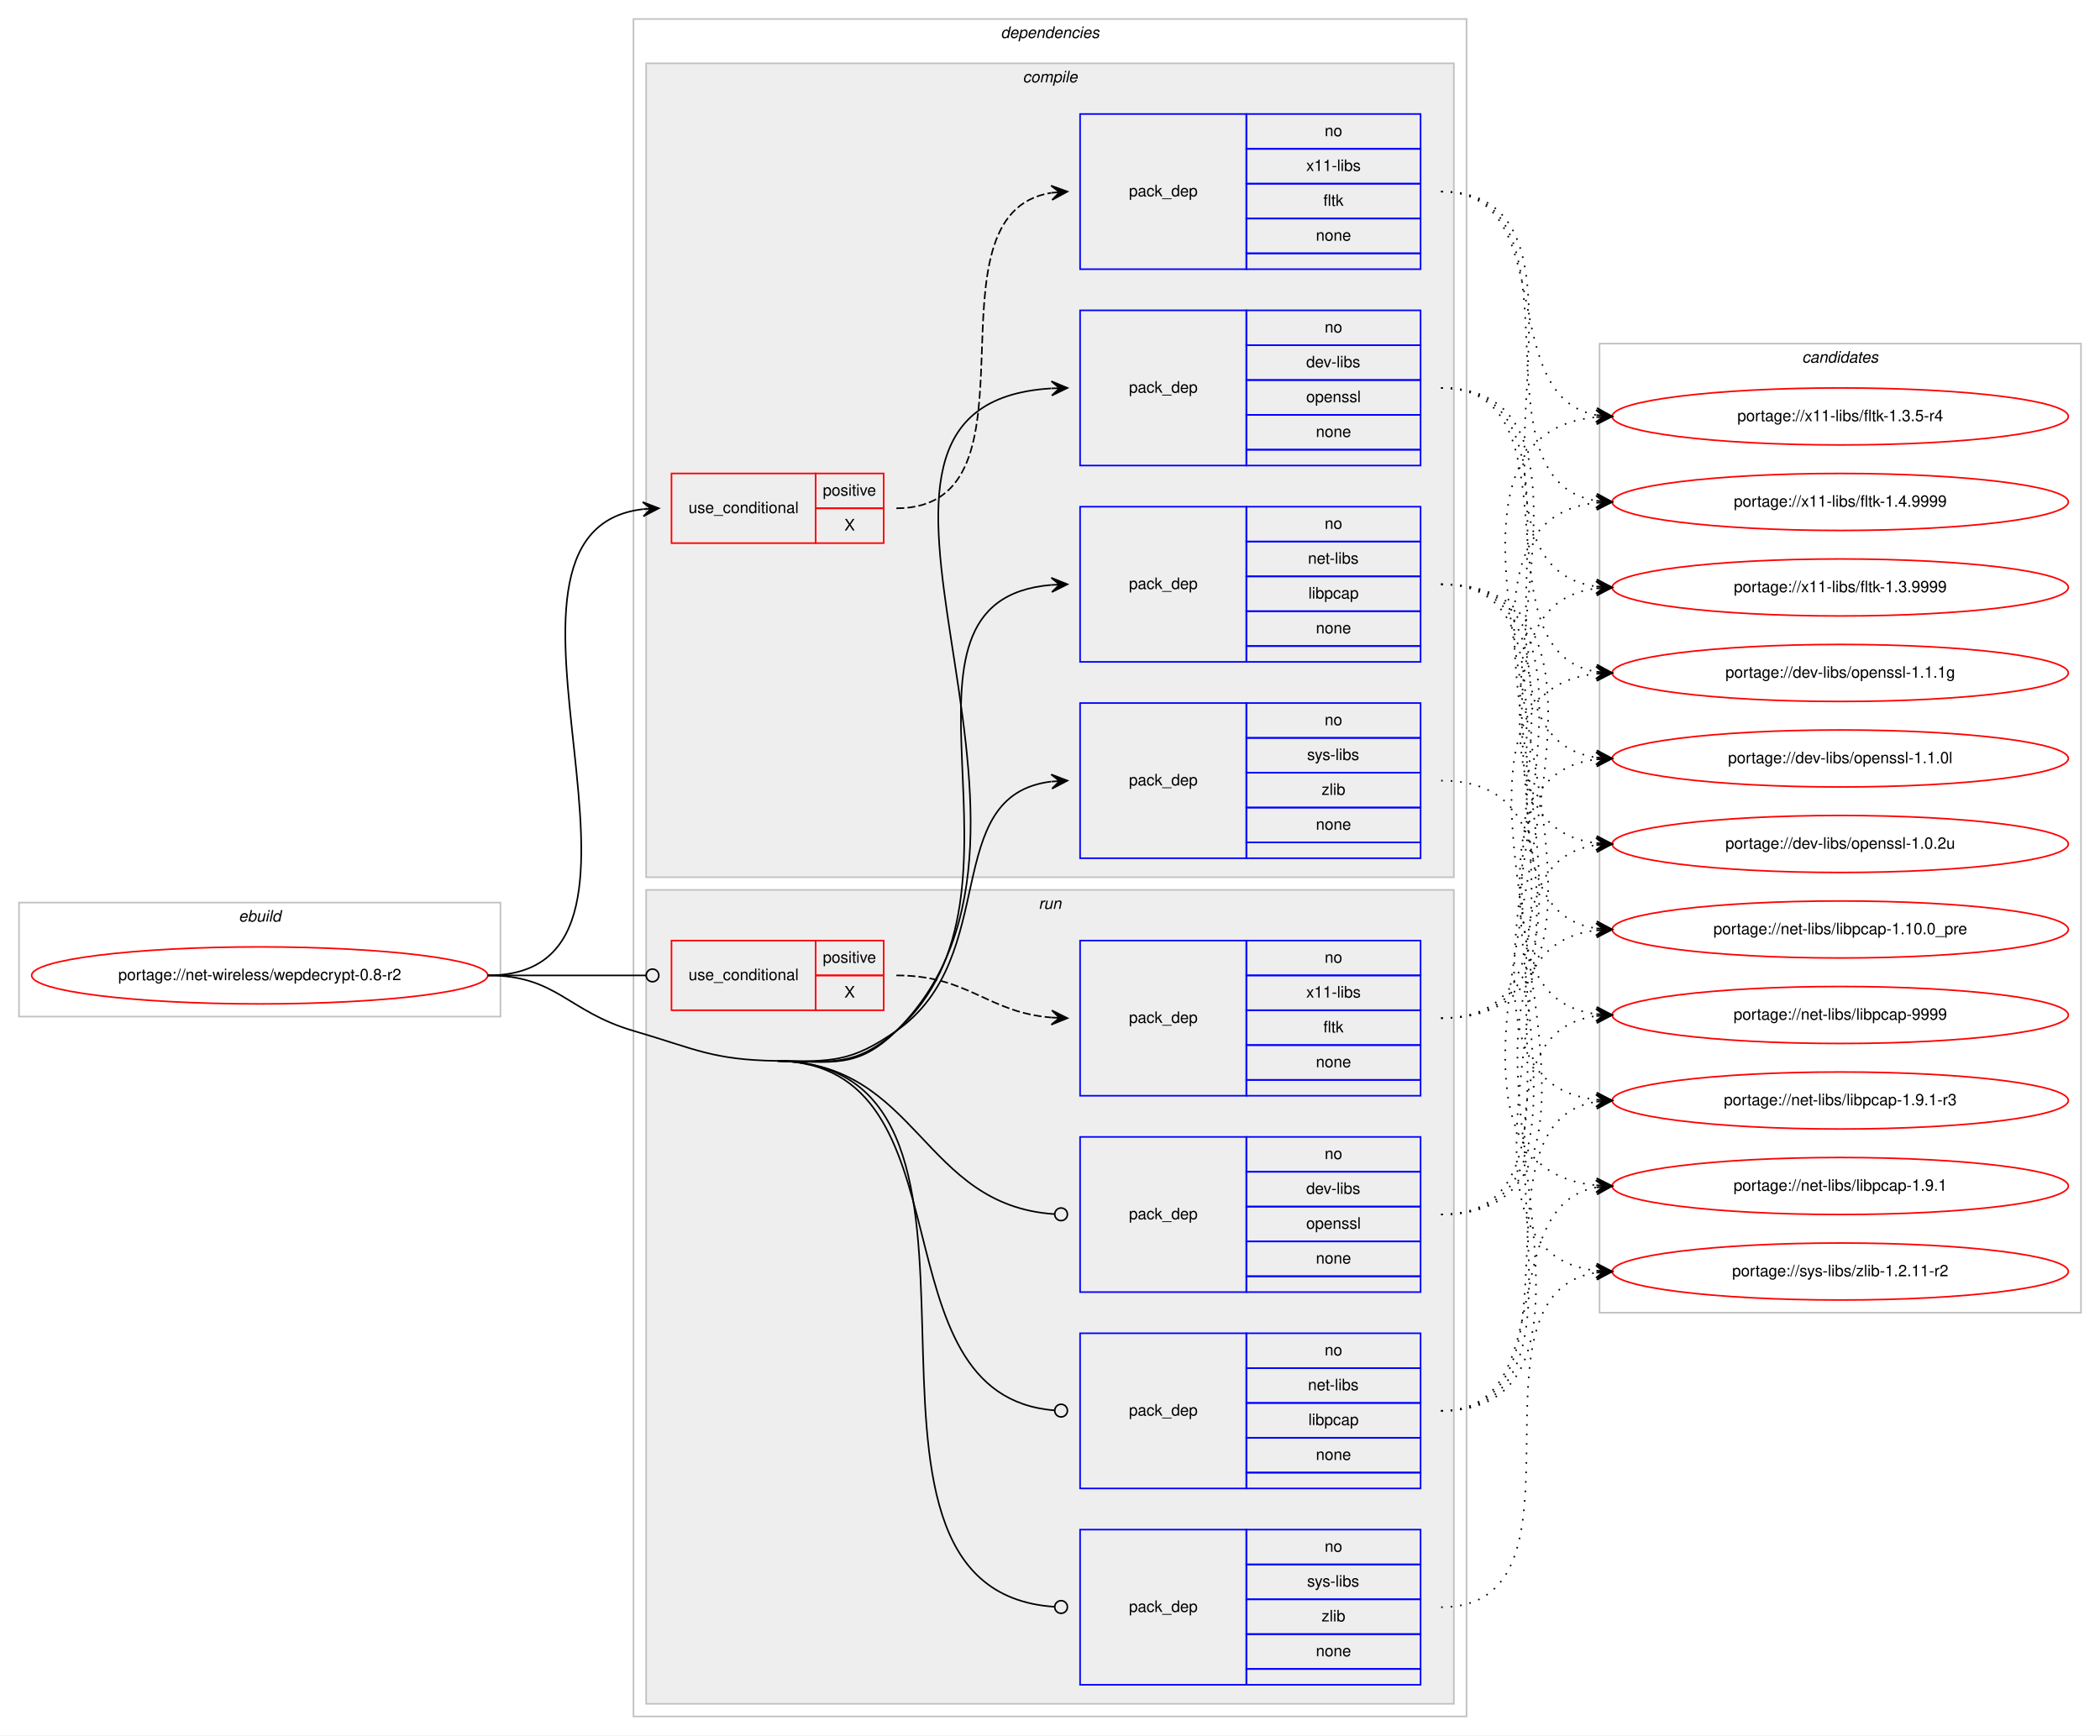
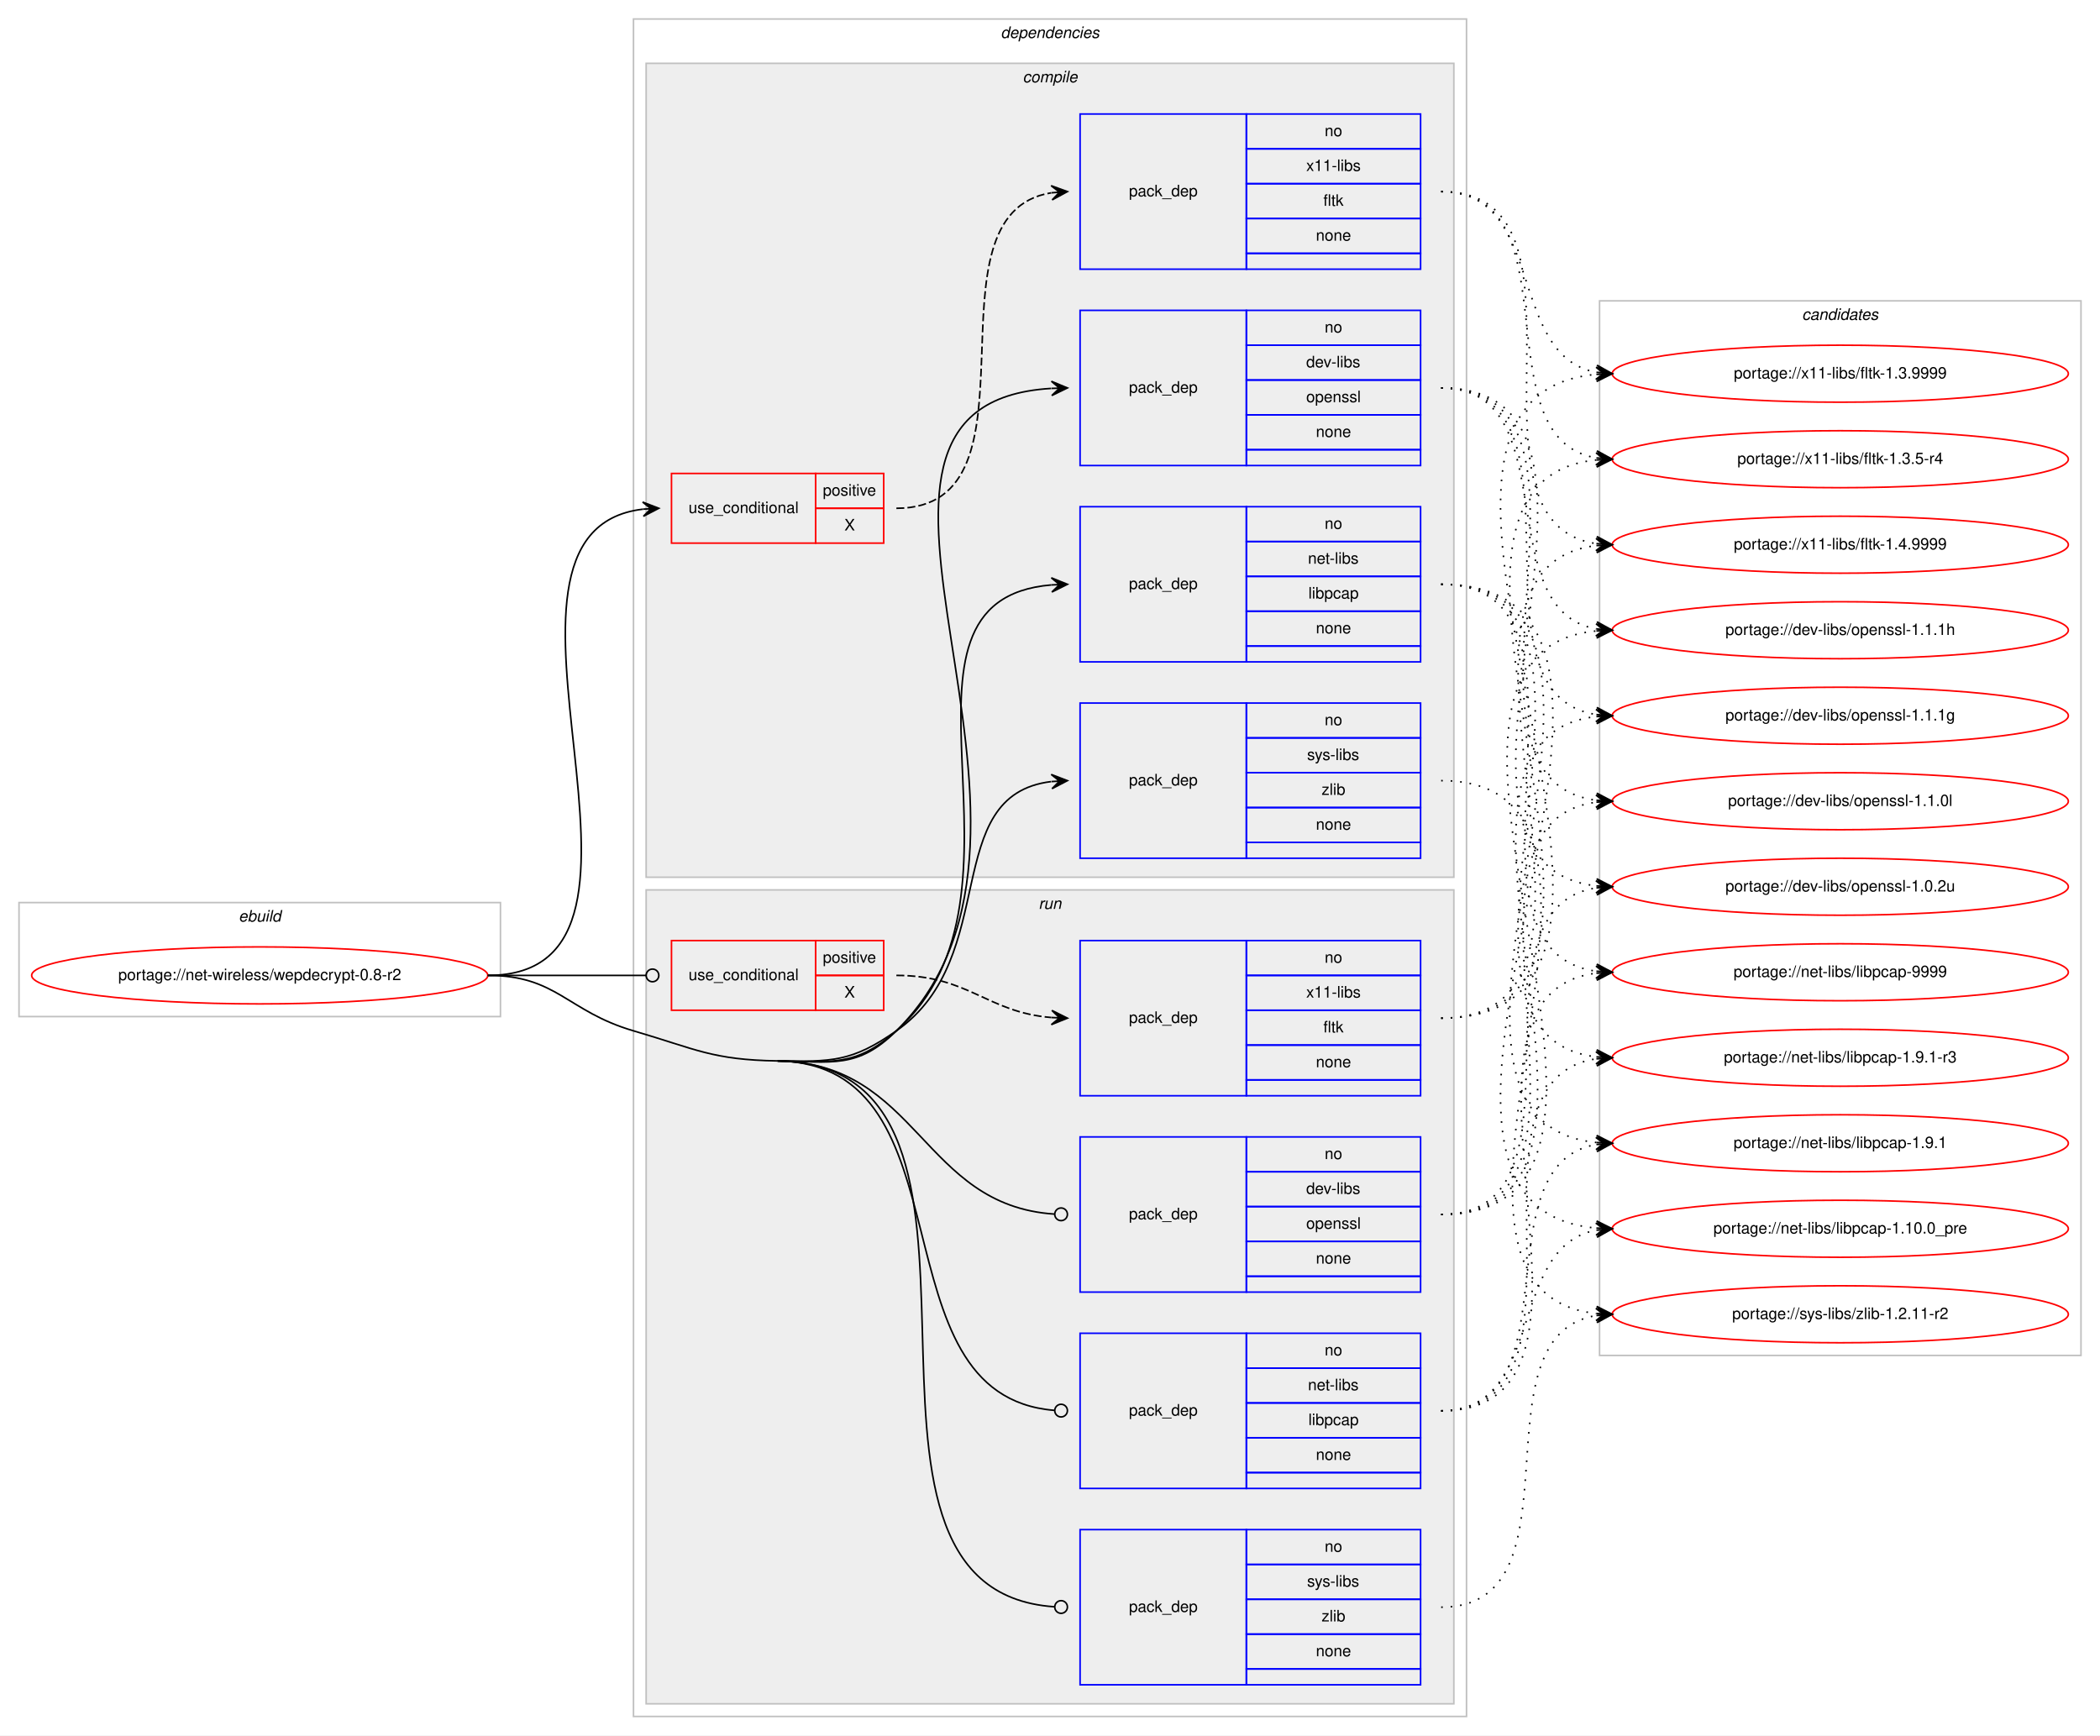
<svg xmlns="http://www.w3.org/2000/svg" xmlns:xlink="http://www.w3.org/1999/xlink" width="1326pt" height="1096pt" viewBox="0.00 0.00 1326.00 1096.00">
  <g id="graph0" class="graph" transform="scale(1 1) rotate(0) translate(4 1092)">
    <polygon fill="#ffffff" stroke="transparent" points="-4,4 -4,-1092 1322,-1092 1322,4 -4,4" />
    <g id="clust1" class="cluster">
      <polygon fill="none" stroke="#c0c0c0" points="8,-450 8,-522 312,-522 312,-450 8,-450" />
      <text text-anchor="start" x="146.663" y="-510" font-family="Helvetica,sans-Serif" font-style="italic" font-size="10.00" fill="#000000">ebuild</text>
    </g>
    <g id="clust2" class="cluster">
      <polygon fill="none" stroke="#c0c0c0" points="396,-8 396,-1080 922,-1080 922,-8 396,-8" />
      <text text-anchor="start" x="627.875" y="-1068" font-family="Helvetica,sans-Serif" font-style="italic" font-size="10.00" fill="#000000">dependencies</text>
    </g>
    <g id="clust3" class="cluster">
      <polygon fill="#eeeeee" stroke="#c0c0c0" points="404,-538 404,-1052 914,-1052 914,-538 404,-538" />
      <text text-anchor="start" x="641.778" y="-1040" font-family="Helvetica,sans-Serif" font-style="italic" font-size="10.00" fill="#000000">compile</text>
    </g>
    <g id="clust10" class="cluster">
      <polygon fill="#eeeeee" stroke="#c0c0c0" points="404,-16 404,-530 914,-530 914,-16 404,-16" />
      <text text-anchor="start" x="651.777" y="-518" font-family="Helvetica,sans-Serif" font-style="italic" font-size="10.00" fill="#000000">run</text>
    </g>
    <g id="clust16" class="cluster">
-       <polygon fill="none" stroke="#c0c0c0" points="1006,-263 1006,-875 1310,-875 1310,-263 1006,-263" />
-       <text text-anchor="start" x="1133.824" y="-863" font-family="Helvetica,sans-Serif" font-style="italic" font-size="10.00" fill="#000000">candidates</text>
+       <polygon fill="none" stroke="#c0c0c0" points="1006,-236 1006,-902 1310,-902 1310,-236 1006,-236" />
+       <text text-anchor="start" x="1133.824" y="-890" font-family="Helvetica,sans-Serif" font-style="italic" font-size="10.00" fill="#000000">candidates</text>
    </g>
    <g id="node1" class="node">
      <g id="a_node1">
        <a xlink:href="../net-wireless/wepdecrypt-0.8-r2.svg" xlink:title="portage://net-wireless/wepdecrypt-0.8-r2">
          <ellipse fill="none" stroke="#ff0000" cx="160" cy="-476" rx="144" ry="18" />
          <text text-anchor="middle" x="160" y="-473" font-family="Helvetica,sans-Serif" font-size="10.00" fill="#000000">portage://net-wireless/wepdecrypt-0.8-r2</text>
        </a>
      </g>
    </g>
    <g id="node2" class="node">
      <polygon fill="none" stroke="#ff0000" points="420,-749 420,-793 511,-793 511,-749 420,-749" />
      <text text-anchor="start" x="430.767" y="-768" font-family="Helvetica,sans-Serif" font-size="10.00" fill="#000000">use_conditional</text>
      <polygon fill="none" stroke="#ff0000" points="511,-771 511,-793 554,-793 554,-771 511,-771" />
      <text text-anchor="start" x="515.553" y="-779" font-family="Helvetica,sans-Serif" font-size="10.00" fill="#000000">positive</text>
      <polygon fill="none" stroke="#ff0000" points="511,-749 511,-771 554,-771 554,-749 511,-749" />
      <text text-anchor="start" x="529.165" y="-757" font-family="Helvetica,sans-Serif" font-size="10.00" fill="#000000">X</text>
    </g>
    <g id="edge2" class="edge">
      <path fill="none" stroke="#000000" d="M304,-476C440.076,-476 280.874,-756.21 401.956,-770.439" />
      <polygon fill="#000000" stroke="#000000" points="412,-771 401.765,-774.935 407.008,-770.721 402.016,-770.442 402.016,-770.442 402.016,-770.442 407.008,-770.721 402.267,-765.949 412,-771 412,-771" />
    </g>
    <g id="node4" class="node">
      <polygon fill="none" stroke="#0000ff" points="678,-798 678,-896 783,-896 783,-798 678,-798" />
      <text text-anchor="start" x="708.823" y="-844" font-family="Helvetica,sans-Serif" font-size="10.00" fill="#000000">pack_dep</text>
      <polygon fill="none" stroke="#0000ff" points="783,-874 783,-896 893,-896 893,-874 783,-874" />
      <text text-anchor="start" x="832.441" y="-882" font-family="Helvetica,sans-Serif" font-size="10.00" fill="#000000">no</text>
      <polygon fill="none" stroke="#0000ff" points="783,-852 783,-874 893,-874 893,-852 783,-852" />
      <text text-anchor="start" x="820.778" y="-860" font-family="Helvetica,sans-Serif" font-size="10.00" fill="#000000">dev-libs</text>
      <polygon fill="none" stroke="#0000ff" points="783,-830 783,-852 893,-852 893,-830 783,-830" />
      <text text-anchor="start" x="820.773" y="-838" font-family="Helvetica,sans-Serif" font-size="10.00" fill="#000000">openssl</text>
      <polygon fill="none" stroke="#0000ff" points="783,-808 783,-830 893,-830 893,-808 783,-808" />
      <text text-anchor="start" x="826.882" y="-816" font-family="Helvetica,sans-Serif" font-size="10.00" fill="#000000">none</text>
      <polygon fill="none" stroke="#0000ff" points="783,-798 783,-808 893,-808 893,-798 783,-798" />
    </g>
    <g id="edge3" class="edge">
      <path fill="none" stroke="#000000" d="M487,-422C521.382,-421.458 537.541,-416.83 562,-441 692.283,-569.745 491.212,-836.588 659.761,-846.704" />
      <polygon fill="#000000" stroke="#000000" points="670,-847 659.874,-851.209 665.002,-846.856 660.004,-846.711 660.004,-846.711 660.004,-846.711 665.002,-846.856 660.134,-842.213 670,-847 670,-847" />
    </g>
    <g id="node5" class="node">
      <polygon fill="none" stroke="#0000ff" points="678,-674 678,-772 783,-772 783,-674 678,-674" />
      <text text-anchor="start" x="708.823" y="-720" font-family="Helvetica,sans-Serif" font-size="10.00" fill="#000000">pack_dep</text>
      <polygon fill="none" stroke="#0000ff" points="783,-750 783,-772 893,-772 893,-750 783,-750" />
      <text text-anchor="start" x="832.441" y="-758" font-family="Helvetica,sans-Serif" font-size="10.00" fill="#000000">no</text>
      <polygon fill="none" stroke="#0000ff" points="783,-728 783,-750 893,-750 893,-728 783,-728" />
      <text text-anchor="start" x="821.889" y="-736" font-family="Helvetica,sans-Serif" font-size="10.00" fill="#000000">net-libs</text>
      <polygon fill="none" stroke="#0000ff" points="783,-706 783,-728 893,-728 893,-706 783,-706" />
      <text text-anchor="start" x="822.163" y="-714" font-family="Helvetica,sans-Serif" font-size="10.00" fill="#000000">libpcap</text>
      <polygon fill="none" stroke="#0000ff" points="783,-684 783,-706 893,-706 893,-684 783,-684" />
      <text text-anchor="start" x="826.882" y="-692" font-family="Helvetica,sans-Serif" font-size="10.00" fill="#000000">none</text>
      <polygon fill="none" stroke="#0000ff" points="783,-674 783,-684 893,-684 893,-674 783,-674" />
    </g>
    <g id="edge4" class="edge">
      <path fill="none" stroke="#000000" d="M487,-422C521.382,-421.458 536.298,-418.156 562,-441 659.67,-527.808 542.304,-712.903 659.919,-722.603" />
      <polygon fill="#000000" stroke="#000000" points="670,-723 659.831,-727.103 665.004,-722.803 660.008,-722.607 660.008,-722.607 660.008,-722.607 665.004,-722.803 660.185,-718.11 670,-723 670,-723" />
    </g>
    <g id="node6" class="node">
      <polygon fill="none" stroke="#0000ff" points="678,-550 678,-648 783,-648 783,-550 678,-550" />
      <text text-anchor="start" x="708.823" y="-596" font-family="Helvetica,sans-Serif" font-size="10.00" fill="#000000">pack_dep</text>
      <polygon fill="none" stroke="#0000ff" points="783,-626 783,-648 893,-648 893,-626 783,-626" />
      <text text-anchor="start" x="832.441" y="-634" font-family="Helvetica,sans-Serif" font-size="10.00" fill="#000000">no</text>
      <polygon fill="none" stroke="#0000ff" points="783,-604 783,-626 893,-626 893,-604 783,-604" />
      <text text-anchor="start" x="821.337" y="-612" font-family="Helvetica,sans-Serif" font-size="10.00" fill="#000000">sys-libs</text>
      <polygon fill="none" stroke="#0000ff" points="783,-582 783,-604 893,-604 893,-582 783,-582" />
      <text text-anchor="start" x="830.501" y="-590" font-family="Helvetica,sans-Serif" font-size="10.00" fill="#000000">zlib</text>
      <polygon fill="none" stroke="#0000ff" points="783,-560 783,-582 893,-582 893,-560 783,-560" />
      <text text-anchor="start" x="826.882" y="-568" font-family="Helvetica,sans-Serif" font-size="10.00" fill="#000000">none</text>
      <polygon fill="none" stroke="#0000ff" points="783,-550 783,-560 893,-560 893,-550 783,-550" />
    </g>
    <g id="edge5" class="edge">
      <path fill="none" stroke="#000000" d="M487,-422C521.382,-421.458 533.809,-421.311 562,-441 628.739,-487.611 588.747,-589.719 659.746,-598.408" />
      <polygon fill="#000000" stroke="#000000" points="670,-599 659.757,-602.916 665.008,-598.712 660.017,-598.424 660.017,-598.424 660.017,-598.424 665.008,-598.712 660.276,-593.931 670,-599 670,-599" />
    </g>
    <g id="node7" class="node">
      <polygon fill="none" stroke="#ff0000" points="420,-454 420,-498 511,-498 511,-454 420,-454" />
      <text text-anchor="start" x="430.767" y="-473" font-family="Helvetica,sans-Serif" font-size="10.00" fill="#000000">use_conditional</text>
      <polygon fill="none" stroke="#ff0000" points="511,-476 511,-498 554,-498 554,-476 511,-476" />
      <text text-anchor="start" x="515.553" y="-484" font-family="Helvetica,sans-Serif" font-size="10.00" fill="#000000">positive</text>
      <polygon fill="none" stroke="#ff0000" points="511,-454 511,-476 554,-476 554,-454 511,-454" />
      <text text-anchor="start" x="529.165" y="-462" font-family="Helvetica,sans-Serif" font-size="10.00" fill="#000000">X</text>
    </g>
    <g id="edge7" class="edge">
      <path fill="none" stroke="#000000" d="M304,-476C349.188,-476 362.47,-476 403.919,-476" />
      <ellipse fill="none" stroke="#000000" cx="408" cy="-476" rx="4" ry="4" />
    </g>
    <g id="node9" class="node">
      <polygon fill="none" stroke="#0000ff" points="678,-276 678,-374 783,-374 783,-276 678,-276" />
      <text text-anchor="start" x="708.823" y="-322" font-family="Helvetica,sans-Serif" font-size="10.00" fill="#000000">pack_dep</text>
      <polygon fill="none" stroke="#0000ff" points="783,-352 783,-374 893,-374 893,-352 783,-352" />
      <text text-anchor="start" x="832.441" y="-360" font-family="Helvetica,sans-Serif" font-size="10.00" fill="#000000">no</text>
      <polygon fill="none" stroke="#0000ff" points="783,-330 783,-352 893,-352 893,-330 783,-330" />
      <text text-anchor="start" x="820.778" y="-338" font-family="Helvetica,sans-Serif" font-size="10.00" fill="#000000">dev-libs</text>
      <polygon fill="none" stroke="#0000ff" points="783,-308 783,-330 893,-330 893,-308 783,-308" />
      <text text-anchor="start" x="820.773" y="-316" font-family="Helvetica,sans-Serif" font-size="10.00" fill="#000000">openssl</text>
      <polygon fill="none" stroke="#0000ff" points="783,-286 783,-308 893,-308 893,-286 783,-286" />
      <text text-anchor="start" x="826.882" y="-294" font-family="Helvetica,sans-Serif" font-size="10.00" fill="#000000">none</text>
      <polygon fill="none" stroke="#0000ff" points="783,-276 783,-286 893,-286 893,-276 783,-276" />
    </g>
    <g id="edge8" class="edge">
      <path fill="none" stroke="#000000" d="M487,-422C576.255,-420.592 577.928,-330.699 661.891,-325.257" />
      <ellipse fill="none" stroke="#000000" cx="666.002" cy="-325.127" rx="4" ry="4" />
    </g>
    <g id="node10" class="node">
      <polygon fill="none" stroke="#0000ff" points="678,-152 678,-250 783,-250 783,-152 678,-152" />
      <text text-anchor="start" x="708.823" y="-198" font-family="Helvetica,sans-Serif" font-size="10.00" fill="#000000">pack_dep</text>
      <polygon fill="none" stroke="#0000ff" points="783,-228 783,-250 893,-250 893,-228 783,-228" />
      <text text-anchor="start" x="832.441" y="-236" font-family="Helvetica,sans-Serif" font-size="10.00" fill="#000000">no</text>
      <polygon fill="none" stroke="#0000ff" points="783,-206 783,-228 893,-228 893,-206 783,-206" />
      <text text-anchor="start" x="821.889" y="-214" font-family="Helvetica,sans-Serif" font-size="10.00" fill="#000000">net-libs</text>
      <polygon fill="none" stroke="#0000ff" points="783,-184 783,-206 893,-206 893,-184 783,-184" />
      <text text-anchor="start" x="822.163" y="-192" font-family="Helvetica,sans-Serif" font-size="10.00" fill="#000000">libpcap</text>
      <polygon fill="none" stroke="#0000ff" points="783,-162 783,-184 893,-184 893,-162 783,-162" />
      <text text-anchor="start" x="826.882" y="-170" font-family="Helvetica,sans-Serif" font-size="10.00" fill="#000000">none</text>
      <polygon fill="none" stroke="#0000ff" points="783,-152 783,-162 893,-162 893,-152 783,-152" />
    </g>
    <g id="edge9" class="edge">
      <path fill="none" stroke="#000000" d="M487,-422C611.645,-420.034 545.61,-210.728 661.705,-201.327" />
      <ellipse fill="none" stroke="#000000" cx="666.003" cy="-201.157" rx="4" ry="4" />
    </g>
    <g id="node11" class="node">
      <polygon fill="none" stroke="#0000ff" points="678,-28 678,-126 783,-126 783,-28 678,-28" />
      <text text-anchor="start" x="708.823" y="-74" font-family="Helvetica,sans-Serif" font-size="10.00" fill="#000000">pack_dep</text>
      <polygon fill="none" stroke="#0000ff" points="783,-104 783,-126 893,-126 893,-104 783,-104" />
      <text text-anchor="start" x="832.441" y="-112" font-family="Helvetica,sans-Serif" font-size="10.00" fill="#000000">no</text>
      <polygon fill="none" stroke="#0000ff" points="783,-82 783,-104 893,-104 893,-82 783,-82" />
      <text text-anchor="start" x="821.337" y="-90" font-family="Helvetica,sans-Serif" font-size="10.00" fill="#000000">sys-libs</text>
      <polygon fill="none" stroke="#0000ff" points="783,-60 783,-82 893,-82 893,-60 783,-60" />
      <text text-anchor="start" x="830.501" y="-68" font-family="Helvetica,sans-Serif" font-size="10.00" fill="#000000">zlib</text>
      <polygon fill="none" stroke="#0000ff" points="783,-38 783,-60 893,-60 893,-38 783,-38" />
      <text text-anchor="start" x="826.882" y="-46" font-family="Helvetica,sans-Serif" font-size="10.00" fill="#000000">none</text>
      <polygon fill="none" stroke="#0000ff" points="783,-28 783,-38 893,-38 893,-28 783,-28" />
    </g>
    <g id="edge10" class="edge">
      <path fill="none" stroke="#000000" d="M487,-422C657.666,-419.308 501.787,-88.271 661.632,-77.28" />
      <ellipse fill="none" stroke="#000000" cx="666.002" cy="-77.134" rx="4" ry="4" />
      <path fill="none" stroke="#000000" d="M304,-476C347.748,-476 354.013,-453.287 396,-441 435.654,-429.396 445.688,-422.652 487,-422" />
    </g>
    <g id="node3" class="node">
      <polygon fill="none" stroke="#0000ff" points="678,-922 678,-1020 783,-1020 783,-922 678,-922" />
      <text text-anchor="start" x="708.823" y="-968" font-family="Helvetica,sans-Serif" font-size="10.00" fill="#000000">pack_dep</text>
      <polygon fill="none" stroke="#0000ff" points="783,-998 783,-1020 893,-1020 893,-998 783,-998" />
      <text text-anchor="start" x="832.441" y="-1006" font-family="Helvetica,sans-Serif" font-size="10.00" fill="#000000">no</text>
      <polygon fill="none" stroke="#0000ff" points="783,-976 783,-998 893,-998 893,-976 783,-976" />
      <text text-anchor="start" x="820.778" y="-984" font-family="Helvetica,sans-Serif" font-size="10.00" fill="#000000">x11-libs</text>
      <polygon fill="none" stroke="#0000ff" points="783,-954 783,-976 893,-976 893,-954 783,-954" />
      <text text-anchor="start" x="831.611" y="-962" font-family="Helvetica,sans-Serif" font-size="10.00" fill="#000000">fltk</text>
      <polygon fill="none" stroke="#0000ff" points="783,-932 783,-954 893,-954 893,-932 783,-932" />
      <text text-anchor="start" x="826.882" y="-940" font-family="Helvetica,sans-Serif" font-size="10.00" fill="#000000">none</text>
      <polygon fill="none" stroke="#0000ff" points="783,-922 783,-932 893,-932 893,-922 783,-922" />
    </g>
    <g id="edge1" class="edge">
      <path fill="none" stroke="#000000" stroke-dasharray="5,2" d="M562,-771C659.371,-771 575.52,-956.808 659.795,-970.236" />
      <polygon fill="#000000" stroke="#000000" points="670,-971 659.692,-974.74 665.014,-970.626 660.028,-970.253 660.028,-970.253 660.028,-970.253 665.014,-970.626 660.364,-965.765 670,-971 670,-971" />
    </g>
    <g id="node12" class="node">
      <g id="a_node12">
        <a xlink:href="../x11-libs/fltk-1.4.9999.svg" xlink:title="portage://x11-libs/fltk-1.4.9999">
-           <ellipse fill="none" stroke="#ff0000" cx="1158" cy="-775" rx="144" ry="18" />
-           <text text-anchor="middle" x="1158" y="-772" font-family="Helvetica,sans-Serif" font-size="10.00" fill="#000000">portage://x11-libs/fltk-1.4.9999</text>
+           <ellipse fill="none" stroke="#ff0000" cx="1158" cy="-748" rx="144" ry="18" />
+           <text text-anchor="middle" x="1158" y="-745" font-family="Helvetica,sans-Serif" font-size="10.00" fill="#000000">portage://x11-libs/fltk-1.4.9999</text>
        </a>
      </g>
    </g>
    <g id="edge11" class="edge">
-       <path fill="none" stroke="#000000" stroke-dasharray="1,5" d="M906,-971C1001.866,-971 920.862,-788.908 1003.946,-775.749" />
-       <polygon fill="#000000" stroke="#000000" points="1014,-775 1004.362,-780.231 1009.014,-775.372 1004.028,-775.743 1004.028,-775.743 1004.028,-775.743 1009.014,-775.372 1003.693,-771.256 1014,-775 1014,-775" />
+       <path fill="none" stroke="#000000" stroke-dasharray="1,5" d="M906,-971C1012.466,-971 911.086,-762.563 1003.75,-748.721" />
+       <polygon fill="#000000" stroke="#000000" points="1014,-748 1004.341,-753.191 1009.012,-748.351 1004.025,-748.702 1004.025,-748.702 1004.025,-748.702 1009.012,-748.351 1003.709,-744.213 1014,-748 1014,-748" />
    </g>
    <g id="node13" class="node">
      <g id="a_node13">
        <a xlink:href="../x11-libs/fltk-1.3.9999.svg" xlink:title="portage://x11-libs/fltk-1.3.9999">
-           <ellipse fill="none" stroke="#ff0000" cx="1158" cy="-721" rx="144" ry="18" />
-           <text text-anchor="middle" x="1158" y="-718" font-family="Helvetica,sans-Serif" font-size="10.00" fill="#000000">portage://x11-libs/fltk-1.3.9999</text>
+           <ellipse fill="none" stroke="#ff0000" cx="1158" cy="-856" rx="144" ry="18" />
+           <text text-anchor="middle" x="1158" y="-853" font-family="Helvetica,sans-Serif" font-size="10.00" fill="#000000">portage://x11-libs/fltk-1.3.9999</text>
        </a>
      </g>
    </g>
    <g id="edge12" class="edge">
-       <path fill="none" stroke="#000000" stroke-dasharray="1,5" d="M906,-971C1023.49,-971 900.601,-735.434 1004.006,-721.631" />
-       <polygon fill="#000000" stroke="#000000" points="1014,-721 1004.304,-726.121 1009.01,-721.315 1004.02,-721.63 1004.02,-721.63 1004.02,-721.63 1009.01,-721.315 1003.736,-717.139 1014,-721 1014,-721" />
+       <path fill="none" stroke="#000000" stroke-dasharray="1,5" d="M906,-971C972.419,-971 946.998,-867.809 1003.731,-856.926" />
+       <polygon fill="#000000" stroke="#000000" points="1014,-856 1004.444,-861.38 1009.02,-856.449 1004.04,-856.898 1004.04,-856.898 1004.04,-856.898 1009.02,-856.449 1003.636,-852.416 1014,-856 1014,-856" />
    </g>
    <g id="node14" class="node">
      <g id="a_node14">
        <a xlink:href="../x11-libs/fltk-1.3.5-r4.svg" xlink:title="portage://x11-libs/fltk-1.3.5-r4">
-           <ellipse fill="none" stroke="#ff0000" cx="1158" cy="-829" rx="144" ry="18" />
-           <text text-anchor="middle" x="1158" y="-826" font-family="Helvetica,sans-Serif" font-size="10.00" fill="#000000">portage://x11-libs/fltk-1.3.5-r4</text>
+           <ellipse fill="none" stroke="#ff0000" cx="1158" cy="-802" rx="144" ry="18" />
+           <text text-anchor="middle" x="1158" y="-799" font-family="Helvetica,sans-Serif" font-size="10.00" fill="#000000">portage://x11-libs/fltk-1.3.5-r4</text>
        </a>
      </g>
    </g>
    <g id="edge13" class="edge">
-       <path fill="none" stroke="#000000" stroke-dasharray="1,5" d="M906,-971C981.574,-971 939.166,-842 1003.679,-829.907" />
-       <polygon fill="#000000" stroke="#000000" points="1014,-829 1004.432,-834.358 1009.019,-829.438 1004.038,-829.875 1004.038,-829.875 1004.038,-829.875 1009.019,-829.438 1003.644,-825.393 1014,-829 1014,-829" />
+       <path fill="none" stroke="#000000" stroke-dasharray="1,5" d="M906,-971C991.482,-971 930.358,-815.579 1003.814,-802.83" />
+       <polygon fill="#000000" stroke="#000000" points="1014,-802 1004.398,-807.297 1009.016,-802.406 1004.033,-802.812 1004.033,-802.812 1004.033,-802.812 1009.016,-802.406 1003.668,-798.327 1014,-802 1014,-802" />
    </g>
    <g id="node15" class="node">
      <g id="a_node15">
-         <a xlink:href="../dev-libs/openssl-1.1.1g.svg" xlink:title="portage://dev-libs/openssl-1.1.1g">
-           <ellipse fill="none" stroke="#ff0000" cx="1158" cy="-667" rx="144" ry="18" />
-           <text text-anchor="middle" x="1158" y="-664" font-family="Helvetica,sans-Serif" font-size="10.00" fill="#000000">portage://dev-libs/openssl-1.1.1g</text>
+         <a xlink:href="../dev-libs/openssl-1.1.1h.svg" xlink:title="portage://dev-libs/openssl-1.1.1h">
+           <ellipse fill="none" stroke="#ff0000" cx="1158" cy="-694" rx="144" ry="18" />
+           <text text-anchor="middle" x="1158" y="-691" font-family="Helvetica,sans-Serif" font-size="10.00" fill="#000000">portage://dev-libs/openssl-1.1.1h</text>
        </a>
      </g>
    </g>
    <g id="edge14" class="edge">
-       <path fill="none" stroke="#000000" stroke-dasharray="1,5" d="M906,-847C995.651,-847 926.582,-680.788 1003.833,-667.803" />
-       <polygon fill="#000000" stroke="#000000" points="1014,-667 1004.385,-672.273 1009.015,-667.394 1004.031,-667.787 1004.031,-667.787 1004.031,-667.787 1009.015,-667.394 1003.677,-663.301 1014,-667 1014,-667" />
+       <path fill="none" stroke="#000000" stroke-dasharray="1,5" d="M906,-847C985.658,-847 935.529,-706.866 1004.033,-694.823" />
+       <polygon fill="#000000" stroke="#000000" points="1014,-694 1004.404,-699.308 1009.017,-694.412 1004.034,-694.823 1004.034,-694.823 1004.034,-694.823 1009.017,-694.412 1003.663,-690.338 1014,-694 1014,-694" />
    </g>
    <g id="node16" class="node">
      <g id="a_node16">
-         <a xlink:href="../dev-libs/openssl-1.1.0l.svg" xlink:title="portage://dev-libs/openssl-1.1.0l">
-           <ellipse fill="none" stroke="#ff0000" cx="1158" cy="-613" rx="144" ry="18" />
-           <text text-anchor="middle" x="1158" y="-610" font-family="Helvetica,sans-Serif" font-size="10.00" fill="#000000">portage://dev-libs/openssl-1.1.0l</text>
+         <a xlink:href="../dev-libs/openssl-1.1.1g.svg" xlink:title="portage://dev-libs/openssl-1.1.1g">
+           <ellipse fill="none" stroke="#ff0000" cx="1158" cy="-640" rx="144" ry="18" />
+           <text text-anchor="middle" x="1158" y="-637" font-family="Helvetica,sans-Serif" font-size="10.00" fill="#000000">portage://dev-libs/openssl-1.1.1g</text>
        </a>
      </g>
    </g>
    <g id="edge15" class="edge">
-       <path fill="none" stroke="#000000" stroke-dasharray="1,5" d="M906,-847C1016.963,-847 906.795,-627.396 1003.938,-613.671" />
-       <polygon fill="#000000" stroke="#000000" points="1014,-613 1004.322,-618.156 1009.011,-613.333 1004.022,-613.666 1004.022,-613.666 1004.022,-613.666 1009.011,-613.333 1003.723,-609.176 1014,-613 1014,-613" />
+       <path fill="none" stroke="#000000" stroke-dasharray="1,5" d="M906,-847C1006.121,-847 916.979,-654.299 1003.792,-640.75" />
+       <polygon fill="#000000" stroke="#000000" points="1014,-640 1004.356,-645.22 1009.013,-640.366 1004.027,-640.732 1004.027,-640.732 1004.027,-640.732 1009.013,-640.366 1003.697,-636.245 1014,-640 1014,-640" />
    </g>
    <g id="node17" class="node">
      <g id="a_node17">
-         <a xlink:href="../dev-libs/openssl-1.0.2u.svg" xlink:title="portage://dev-libs/openssl-1.0.2u">
-           <ellipse fill="none" stroke="#ff0000" cx="1158" cy="-559" rx="144" ry="18" />
-           <text text-anchor="middle" x="1158" y="-556" font-family="Helvetica,sans-Serif" font-size="10.00" fill="#000000">portage://dev-libs/openssl-1.0.2u</text>
+         <a xlink:href="../dev-libs/openssl-1.1.0l.svg" xlink:title="portage://dev-libs/openssl-1.1.0l">
+           <ellipse fill="none" stroke="#ff0000" cx="1158" cy="-586" rx="144" ry="18" />
+           <text text-anchor="middle" x="1158" y="-583" font-family="Helvetica,sans-Serif" font-size="10.00" fill="#000000">portage://dev-libs/openssl-1.1.0l</text>
        </a>
      </g>
    </g>
    <g id="edge16" class="edge">
-       <path fill="none" stroke="#000000" stroke-dasharray="1,5" d="M906,-847C1039.1,-847 885.809,-573.987 1003.806,-559.59" />
-       <polygon fill="#000000" stroke="#000000" points="1014,-559 1004.277,-564.071 1009.008,-559.289 1004.017,-559.578 1004.017,-559.578 1004.017,-559.578 1009.008,-559.289 1003.757,-555.086 1014,-559 1014,-559" />
+       <path fill="none" stroke="#000000" stroke-dasharray="1,5" d="M906,-847C1027.984,-847 896.35,-600.574 1003.968,-586.616" />
+       <polygon fill="#000000" stroke="#000000" points="1014,-586 1004.295,-591.105 1009.009,-586.307 1004.019,-586.613 1004.019,-586.613 1004.019,-586.613 1009.009,-586.307 1003.743,-582.122 1014,-586 1014,-586" />
    </g>
    <g id="node18" class="node">
      <g id="a_node18">
-         <a xlink:href="../net-libs/libpcap-9999.svg" xlink:title="portage://net-libs/libpcap-9999">
-           <ellipse fill="none" stroke="#ff0000" cx="1158" cy="-451" rx="144" ry="18" />
-           <text text-anchor="middle" x="1158" y="-448" font-family="Helvetica,sans-Serif" font-size="10.00" fill="#000000">portage://net-libs/libpcap-9999</text>
+         <a xlink:href="../dev-libs/openssl-1.0.2u.svg" xlink:title="portage://dev-libs/openssl-1.0.2u">
+           <ellipse fill="none" stroke="#ff0000" cx="1158" cy="-532" rx="144" ry="18" />
+           <text text-anchor="middle" x="1158" y="-529" font-family="Helvetica,sans-Serif" font-size="10.00" fill="#000000">portage://dev-libs/openssl-1.0.2u</text>
        </a>
      </g>
    </g>
    <g id="edge17" class="edge">
-       <path fill="none" stroke="#000000" stroke-dasharray="1,5" d="M906,-723C1032.513,-723 892.039,-465.672 1003.952,-451.599" />
-       <polygon fill="#000000" stroke="#000000" points="1014,-451 1004.285,-456.087 1009.009,-451.298 1004.018,-451.595 1004.018,-451.595 1004.018,-451.595 1009.009,-451.298 1003.75,-447.103 1014,-451 1014,-451" />
+       <path fill="none" stroke="#000000" stroke-dasharray="1,5" d="M906,-847C1050.387,-847 874.979,-547.193 1003.751,-532.554" />
+       <polygon fill="#000000" stroke="#000000" points="1014,-532 1004.258,-537.033 1009.007,-532.27 1004.015,-532.54 1004.015,-532.54 1004.015,-532.54 1009.007,-532.27 1003.772,-528.047 1014,-532 1014,-532" />
    </g>
    <g id="node19" class="node">
      <g id="a_node19">
-         <a xlink:href="../net-libs/libpcap-1.9.1-r3.svg" xlink:title="portage://net-libs/libpcap-1.9.1-r3">
-           <ellipse fill="none" stroke="#ff0000" cx="1158" cy="-397" rx="144" ry="18" />
-           <text text-anchor="middle" x="1158" y="-394" font-family="Helvetica,sans-Serif" font-size="10.00" fill="#000000">portage://net-libs/libpcap-1.9.1-r3</text>
+         <a xlink:href="../net-libs/libpcap-9999.svg" xlink:title="portage://net-libs/libpcap-9999">
+           <ellipse fill="none" stroke="#ff0000" cx="1158" cy="-478" rx="144" ry="18" />
+           <text text-anchor="middle" x="1158" y="-475" font-family="Helvetica,sans-Serif" font-size="10.00" fill="#000000">portage://net-libs/libpcap-9999</text>
        </a>
      </g>
    </g>
    <g id="edge18" class="edge">
-       <path fill="none" stroke="#000000" stroke-dasharray="1,5" d="M906,-723C1055.055,-723 870.422,-412.102 1003.836,-397.529" />
-       <polygon fill="#000000" stroke="#000000" points="1014,-397 1004.247,-402.014 1009.007,-397.26 1004.014,-397.52 1004.014,-397.52 1004.014,-397.52 1009.007,-397.26 1003.78,-393.026 1014,-397 1014,-397" />
+       <path fill="none" stroke="#000000" stroke-dasharray="1,5" d="M906,-723C1021.397,-723 902.644,-492.609 1003.863,-478.66" />
+       <polygon fill="#000000" stroke="#000000" points="1014,-478 1004.314,-483.14 1009.011,-478.325 1004.021,-478.65 1004.021,-478.65 1004.021,-478.65 1009.011,-478.325 1003.729,-474.159 1014,-478 1014,-478" />
    </g>
    <g id="node20" class="node">
      <g id="a_node20">
-         <a xlink:href="../net-libs/libpcap-1.9.1.svg" xlink:title="portage://net-libs/libpcap-1.9.1">
-           <ellipse fill="none" stroke="#ff0000" cx="1158" cy="-343" rx="144" ry="18" />
-           <text text-anchor="middle" x="1158" y="-340" font-family="Helvetica,sans-Serif" font-size="10.00" fill="#000000">portage://net-libs/libpcap-1.9.1</text>
+         <a xlink:href="../net-libs/libpcap-1.9.1-r3.svg" xlink:title="portage://net-libs/libpcap-1.9.1-r3">
+           <ellipse fill="none" stroke="#ff0000" cx="1158" cy="-424" rx="144" ry="18" />
+           <text text-anchor="middle" x="1158" y="-421" font-family="Helvetica,sans-Serif" font-size="10.00" fill="#000000">portage://net-libs/libpcap-1.9.1-r3</text>
        </a>
      </g>
    </g>
    <g id="edge19" class="edge">
-       <path fill="none" stroke="#000000" stroke-dasharray="1,5" d="M906,-723C1077.977,-723 848.22,-358.426 1003.719,-343.473" />
-       <polygon fill="#000000" stroke="#000000" points="1014,-343 1004.217,-347.955 1009.005,-343.23 1004.011,-343.46 1004.011,-343.46 1004.011,-343.46 1009.005,-343.23 1003.804,-338.964 1014,-343 1014,-343" />
+       <path fill="none" stroke="#000000" stroke-dasharray="1,5" d="M906,-723C1043.705,-723 881.37,-438.991 1003.838,-424.568" />
+       <polygon fill="#000000" stroke="#000000" points="1014,-424 1004.267,-429.052 1009.008,-424.279 1004.016,-424.559 1004.016,-424.559 1004.016,-424.559 1009.008,-424.279 1003.764,-420.066 1014,-424 1014,-424" />
    </g>
    <g id="node21" class="node">
      <g id="a_node21">
-         <a xlink:href="../net-libs/libpcap-1.10.0_pre.svg" xlink:title="portage://net-libs/libpcap-1.10.0_pre">
-           <ellipse fill="none" stroke="#ff0000" cx="1158" cy="-505" rx="144" ry="18" />
-           <text text-anchor="middle" x="1158" y="-502" font-family="Helvetica,sans-Serif" font-size="10.00" fill="#000000">portage://net-libs/libpcap-1.10.0_pre</text>
+         <a xlink:href="../net-libs/libpcap-1.9.1.svg" xlink:title="portage://net-libs/libpcap-1.9.1">
+           <ellipse fill="none" stroke="#ff0000" cx="1158" cy="-370" rx="144" ry="18" />
+           <text text-anchor="middle" x="1158" y="-367" font-family="Helvetica,sans-Serif" font-size="10.00" fill="#000000">portage://net-libs/libpcap-1.9.1</text>
        </a>
      </g>
    </g>
    <g id="edge20" class="edge">
-       <path fill="none" stroke="#000000" stroke-dasharray="1,5" d="M906,-723C1010.537,-723 912.823,-519.236 1003.929,-505.705" />
-       <polygon fill="#000000" stroke="#000000" points="1014,-505 1004.339,-510.188 1009.012,-505.349 1004.024,-505.699 1004.024,-505.699 1004.024,-505.699 1009.012,-505.349 1003.71,-501.209 1014,-505 1014,-505" />
+       <path fill="none" stroke="#000000" stroke-dasharray="1,5" d="M906,-723C1066.543,-723 859.214,-385.005 1003.95,-370.482" />
+       <polygon fill="#000000" stroke="#000000" points="1014,-370 1004.227,-374.974 1009.006,-370.24 1004.011,-370.479 1004.011,-370.479 1004.011,-370.479 1009.006,-370.24 1003.796,-365.984 1014,-370 1014,-370" />
    </g>
    <g id="node22" class="node">
      <g id="a_node22">
+         <a xlink:href="../net-libs/libpcap-1.10.0_pre.svg" xlink:title="portage://net-libs/libpcap-1.10.0_pre">
+           <ellipse fill="none" stroke="#ff0000" cx="1158" cy="-316" rx="144" ry="18" />
+           <text text-anchor="middle" x="1158" y="-313" font-family="Helvetica,sans-Serif" font-size="10.00" fill="#000000">portage://net-libs/libpcap-1.10.0_pre</text>
+         </a>
+       </g>
+     </g>
+     <g id="edge21" class="edge">
+       <path fill="none" stroke="#000000" stroke-dasharray="1,5" d="M906,-723C1089.585,-723 836.829,-331.353 1003.795,-316.437" />
+       <polygon fill="#000000" stroke="#000000" points="1014,-316 1004.202,-320.924 1009.005,-316.214 1004.009,-316.428 1004.009,-316.428 1004.009,-316.428 1009.005,-316.214 1003.817,-311.932 1014,-316 1014,-316" />
+     </g>
+     <g id="node23" class="node">
+       <g id="a_node23">
        <a xlink:href="../sys-libs/zlib-1.2.11-r2.svg" xlink:title="portage://sys-libs/zlib-1.2.11-r2">
-           <ellipse fill="none" stroke="#ff0000" cx="1158" cy="-289" rx="144" ry="18" />
-           <text text-anchor="middle" x="1158" y="-286" font-family="Helvetica,sans-Serif" font-size="10.00" fill="#000000">portage://sys-libs/zlib-1.2.11-r2</text>
-         </a>
-       </g>
-     </g>
-     <g id="edge21" class="edge">
-       <path fill="none" stroke="#000000" stroke-dasharray="1,5" d="M906,-599C1048.338,-599 876.878,-303.952 1003.894,-289.545" />
-       <polygon fill="#000000" stroke="#000000" points="1014,-289 1004.257,-294.032 1009.007,-289.269 1004.014,-289.539 1004.014,-289.539 1004.014,-289.539 1009.007,-289.269 1003.772,-285.045 1014,-289 1014,-289" />
+           <ellipse fill="none" stroke="#ff0000" cx="1158" cy="-262" rx="144" ry="18" />
+           <text text-anchor="middle" x="1158" y="-259" font-family="Helvetica,sans-Serif" font-size="10.00" fill="#000000">portage://sys-libs/zlib-1.2.11-r2</text>
+         </a>
+       </g>
+     </g>
+     <g id="edge22" class="edge">
+       <path fill="none" stroke="#000000" stroke-dasharray="1,5" d="M906,-599C1059.748,-599 865.814,-276.969 1003.944,-262.502" />
+       <polygon fill="#000000" stroke="#000000" points="1014,-262 1004.237,-266.993 1009.006,-262.25 1004.013,-262.499 1004.013,-262.499 1004.013,-262.499 1009.006,-262.25 1003.788,-258.005 1014,-262 1014,-262" />
    </g>
    <g id="node8" class="node">
      <polygon fill="none" stroke="#0000ff" points="678,-400 678,-498 783,-498 783,-400 678,-400" />
      <text text-anchor="start" x="708.823" y="-446" font-family="Helvetica,sans-Serif" font-size="10.00" fill="#000000">pack_dep</text>
      <polygon fill="none" stroke="#0000ff" points="783,-476 783,-498 893,-498 893,-476 783,-476" />
      <text text-anchor="start" x="832.441" y="-484" font-family="Helvetica,sans-Serif" font-size="10.00" fill="#000000">no</text>
      <polygon fill="none" stroke="#0000ff" points="783,-454 783,-476 893,-476 893,-454 783,-454" />
      <text text-anchor="start" x="820.778" y="-462" font-family="Helvetica,sans-Serif" font-size="10.00" fill="#000000">x11-libs</text>
      <polygon fill="none" stroke="#0000ff" points="783,-432 783,-454 893,-454 893,-432 783,-432" />
      <text text-anchor="start" x="831.611" y="-440" font-family="Helvetica,sans-Serif" font-size="10.00" fill="#000000">fltk</text>
      <polygon fill="none" stroke="#0000ff" points="783,-410 783,-432 893,-432 893,-410 783,-410" />
      <text text-anchor="start" x="826.882" y="-418" font-family="Helvetica,sans-Serif" font-size="10.00" fill="#000000">none</text>
      <polygon fill="none" stroke="#0000ff" points="783,-400 783,-410 893,-410 893,-400 783,-400" />
    </g>
    <g id="edge6" class="edge">
      <path fill="none" stroke="#000000" stroke-dasharray="5,2" d="M562,-476C607.902,-476 619.004,-452.761 659.876,-449.403" />
      <polygon fill="#000000" stroke="#000000" points="670,-449 660.187,-453.894 665.004,-449.199 660.008,-449.397 660.008,-449.397 660.008,-449.397 665.004,-449.199 659.829,-444.901 670,-449 670,-449" />
    </g>
-     <g id="edge22" class="edge">
-       <path fill="none" stroke="#000000" stroke-dasharray="1,5" d="M906,-449C1055.055,-449 870.422,-759.898 1003.836,-774.471" />
-       <polygon fill="#000000" stroke="#000000" points="1014,-775 1003.78,-778.974 1009.007,-774.74 1004.014,-774.48 1004.014,-774.48 1004.014,-774.48 1009.007,-774.74 1004.247,-769.986 1014,-775 1014,-775" />
-     </g>
    <g id="edge23" class="edge">
-       <path fill="none" stroke="#000000" stroke-dasharray="1,5" d="M906,-449C1032.513,-449 892.039,-706.328 1003.952,-720.401" />
-       <polygon fill="#000000" stroke="#000000" points="1014,-721 1003.75,-724.897 1009.009,-720.702 1004.018,-720.405 1004.018,-720.405 1004.018,-720.405 1009.009,-720.702 1004.285,-715.913 1014,-721 1014,-721" />
+       <path fill="none" stroke="#000000" stroke-dasharray="1,5" d="M906,-449C1043.705,-449 881.37,-733.009 1003.838,-747.432" />
+       <polygon fill="#000000" stroke="#000000" points="1014,-748 1003.764,-751.934 1009.008,-747.721 1004.016,-747.441 1004.016,-747.441 1004.016,-747.441 1009.008,-747.721 1004.267,-742.948 1014,-748 1014,-748" />
    </g>
    <g id="edge24" class="edge">
-       <path fill="none" stroke="#000000" stroke-dasharray="1,5" d="M906,-449C1077.977,-449 848.22,-813.574 1003.719,-828.527" />
-       <polygon fill="#000000" stroke="#000000" points="1014,-829 1003.804,-833.036 1009.005,-828.77 1004.011,-828.54 1004.011,-828.54 1004.011,-828.54 1009.005,-828.77 1004.217,-824.045 1014,-829 1014,-829" />
+       <path fill="none" stroke="#000000" stroke-dasharray="1,5" d="M906,-449C1089.585,-449 836.829,-840.647 1003.795,-855.563" />
+       <polygon fill="#000000" stroke="#000000" points="1014,-856 1003.817,-860.068 1009.005,-855.786 1004.009,-855.572 1004.009,-855.572 1004.009,-855.572 1009.005,-855.786 1004.202,-851.076 1014,-856 1014,-856" />
    </g>
    <g id="edge25" class="edge">
-       <path fill="none" stroke="#000000" stroke-dasharray="1,5" d="M906,-325C1061.819,-325 863.884,-651.809 1003.811,-666.49" />
-       <polygon fill="#000000" stroke="#000000" points="1014,-667 1003.788,-670.995 1009.006,-666.75 1004.013,-666.5 1004.013,-666.5 1004.013,-666.5 1009.006,-666.75 1004.237,-662.006 1014,-667 1014,-667" />
+       <path fill="none" stroke="#000000" stroke-dasharray="1,5" d="M906,-449C1066.543,-449 859.214,-786.995 1003.95,-801.518" />
+       <polygon fill="#000000" stroke="#000000" points="1014,-802 1003.796,-806.016 1009.006,-801.76 1004.011,-801.521 1004.011,-801.521 1004.011,-801.521 1009.006,-801.76 1004.227,-797.026 1014,-802 1014,-802" />
    </g>
    <g id="edge26" class="edge">
-       <path fill="none" stroke="#000000" stroke-dasharray="1,5" d="M906,-325C1039.1,-325 885.809,-598.013 1003.806,-612.41" />
-       <polygon fill="#000000" stroke="#000000" points="1014,-613 1003.757,-616.914 1009.008,-612.711 1004.017,-612.422 1004.017,-612.422 1004.017,-612.422 1009.008,-612.711 1004.277,-607.929 1014,-613 1014,-613" />
+       <path fill="none" stroke="#000000" stroke-dasharray="1,5" d="M906,-325C1073.376,-325 852.538,-679.02 1003.99,-693.541" />
+       <polygon fill="#000000" stroke="#000000" points="1014,-694 1003.804,-698.037 1009.005,-693.771 1004.01,-693.542 1004.01,-693.542 1004.01,-693.542 1009.005,-693.771 1004.217,-689.046 1014,-694 1014,-694" />
    </g>
    <g id="edge27" class="edge">
-       <path fill="none" stroke="#000000" stroke-dasharray="1,5" d="M906,-325C1016.963,-325 906.795,-544.604 1003.938,-558.329" />
-       <polygon fill="#000000" stroke="#000000" points="1014,-559 1003.723,-562.824 1009.011,-558.667 1004.022,-558.334 1004.022,-558.334 1004.022,-558.334 1009.011,-558.667 1004.322,-553.844 1014,-559 1014,-559" />
+       <path fill="none" stroke="#000000" stroke-dasharray="1,5" d="M906,-325C1050.387,-325 874.979,-624.807 1003.751,-639.446" />
+       <polygon fill="#000000" stroke="#000000" points="1014,-640 1003.772,-643.953 1009.007,-639.73 1004.015,-639.46 1004.015,-639.46 1004.015,-639.46 1009.007,-639.73 1004.258,-634.967 1014,-640 1014,-640" />
    </g>
    <g id="edge28" class="edge">
-       <path fill="none" stroke="#000000" stroke-dasharray="1,5" d="M906,-201C1023.49,-201 900.601,-436.566 1004.006,-450.369" />
-       <polygon fill="#000000" stroke="#000000" points="1014,-451 1003.736,-454.861 1009.01,-450.685 1004.02,-450.37 1004.02,-450.37 1004.02,-450.37 1009.01,-450.685 1004.304,-445.879 1014,-451 1014,-451" />
+       <path fill="none" stroke="#000000" stroke-dasharray="1,5" d="M906,-325C1027.984,-325 896.35,-571.426 1003.968,-585.384" />
+       <polygon fill="#000000" stroke="#000000" points="1014,-586 1003.743,-589.878 1009.009,-585.693 1004.019,-585.387 1004.019,-585.387 1004.019,-585.387 1009.009,-585.693 1004.295,-580.895 1014,-586 1014,-586" />
    </g>
    <g id="edge29" class="edge">
-       <path fill="none" stroke="#000000" stroke-dasharray="1,5" d="M906,-201C1001.866,-201 920.862,-383.092 1003.946,-396.251" />
-       <polygon fill="#000000" stroke="#000000" points="1014,-397 1003.693,-400.744 1009.014,-396.628 1004.028,-396.257 1004.028,-396.257 1004.028,-396.257 1009.014,-396.628 1004.362,-391.769 1014,-397 1014,-397" />
+       <path fill="none" stroke="#000000" stroke-dasharray="1,5" d="M906,-325C1006.121,-325 916.979,-517.701 1003.792,-531.25" />
+       <polygon fill="#000000" stroke="#000000" points="1014,-532 1003.697,-535.755 1009.013,-531.634 1004.027,-531.268 1004.027,-531.268 1004.027,-531.268 1009.013,-531.634 1004.356,-526.78 1014,-532 1014,-532" />
    </g>
    <g id="edge30" class="edge">
-       <path fill="none" stroke="#000000" stroke-dasharray="1,5" d="M906,-201C981.574,-201 939.166,-330 1003.679,-342.093" />
-       <polygon fill="#000000" stroke="#000000" points="1014,-343 1003.644,-346.607 1009.019,-342.562 1004.038,-342.125 1004.038,-342.125 1004.038,-342.125 1009.019,-342.562 1004.432,-337.642 1014,-343 1014,-343" />
+       <path fill="none" stroke="#000000" stroke-dasharray="1,5" d="M906,-201C1034.524,-201 890.193,-463.059 1003.796,-477.39" />
+       <polygon fill="#000000" stroke="#000000" points="1014,-478 1003.749,-481.895 1009.009,-477.702 1004.018,-477.403 1004.018,-477.403 1004.018,-477.403 1009.009,-477.702 1004.286,-472.911 1014,-478 1014,-478" />
    </g>
    <g id="edge31" class="edge">
-       <path fill="none" stroke="#000000" stroke-dasharray="1,5" d="M906,-201C1045.744,-201 879.486,-489.759 1003.691,-504.422" />
-       <polygon fill="#000000" stroke="#000000" points="1014,-505 1003.764,-508.933 1009.008,-504.72 1004.016,-504.44 1004.016,-504.44 1004.016,-504.44 1009.008,-504.72 1004.268,-499.947 1014,-505 1014,-505" />
+       <path fill="none" stroke="#000000" stroke-dasharray="1,5" d="M906,-201C1012.466,-201 911.086,-409.437 1003.75,-423.279" />
+       <polygon fill="#000000" stroke="#000000" points="1014,-424 1003.709,-427.787 1009.012,-423.649 1004.025,-423.298 1004.025,-423.298 1004.025,-423.298 1009.012,-423.649 1004.341,-418.809 1014,-424 1014,-424" />
    </g>
    <g id="edge32" class="edge">
-       <path fill="none" stroke="#000000" stroke-dasharray="1,5" d="M906,-77C1008.13,-77 915.086,-274.755 1003.874,-288.274" />
-       <polygon fill="#000000" stroke="#000000" points="1014,-289 1003.704,-292.773 1009.013,-288.642 1004.026,-288.285 1004.026,-288.285 1004.026,-288.285 1009.013,-288.642 1004.347,-283.796 1014,-289 1014,-289" />
+       <path fill="none" stroke="#000000" stroke-dasharray="1,5" d="M906,-201C991.482,-201 930.358,-356.421 1003.814,-369.17" />
+       <polygon fill="#000000" stroke="#000000" points="1014,-370 1003.668,-373.673 1009.016,-369.594 1004.033,-369.188 1004.033,-369.188 1004.033,-369.188 1009.016,-369.594 1004.398,-364.703 1014,-370 1014,-370" />
+     </g>
+     <g id="edge33" class="edge">
+       <path fill="none" stroke="#000000" stroke-dasharray="1,5" d="M906,-201C972.419,-201 946.998,-304.191 1003.731,-315.074" />
+       <polygon fill="#000000" stroke="#000000" points="1014,-316 1003.636,-319.584 1009.02,-315.551 1004.04,-315.102 1004.04,-315.102 1004.04,-315.102 1009.02,-315.551 1004.444,-310.62 1014,-316 1014,-316" />
+     </g>
+     <g id="edge34" class="edge">
+       <path fill="none" stroke="#000000" stroke-dasharray="1,5" d="M906,-77C997.489,-77 924.96,-247.829 1003.635,-261.175" />
+       <polygon fill="#000000" stroke="#000000" points="1014,-262 1003.674,-265.692 1009.016,-261.603 1004.032,-261.207 1004.032,-261.207 1004.032,-261.207 1009.016,-261.603 1004.389,-256.721 1014,-262 1014,-262" />
    </g>
  </g>
</svg>
